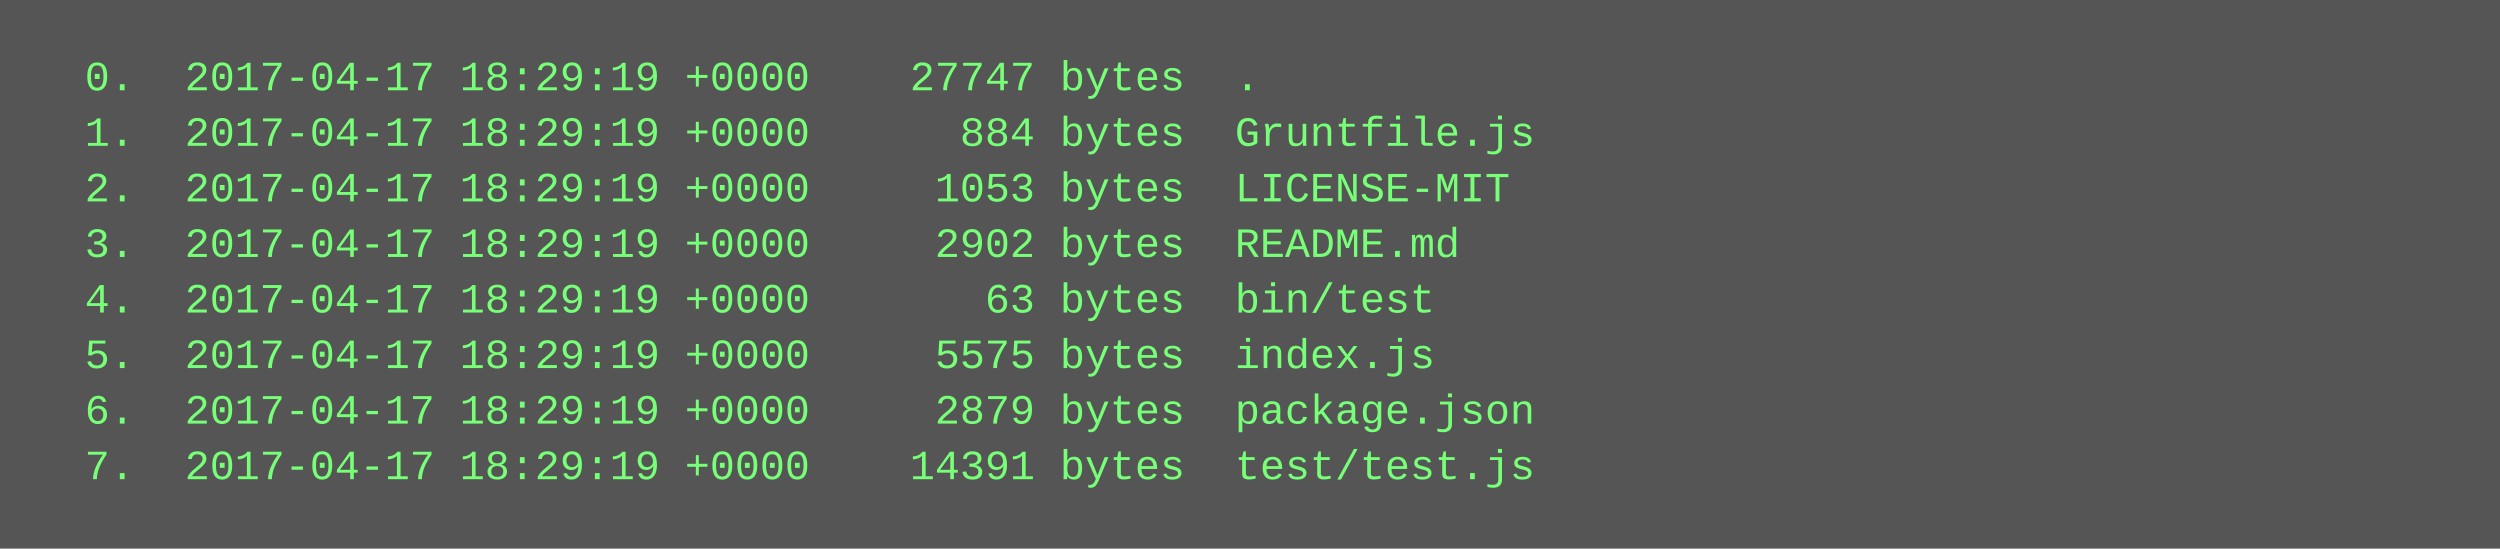
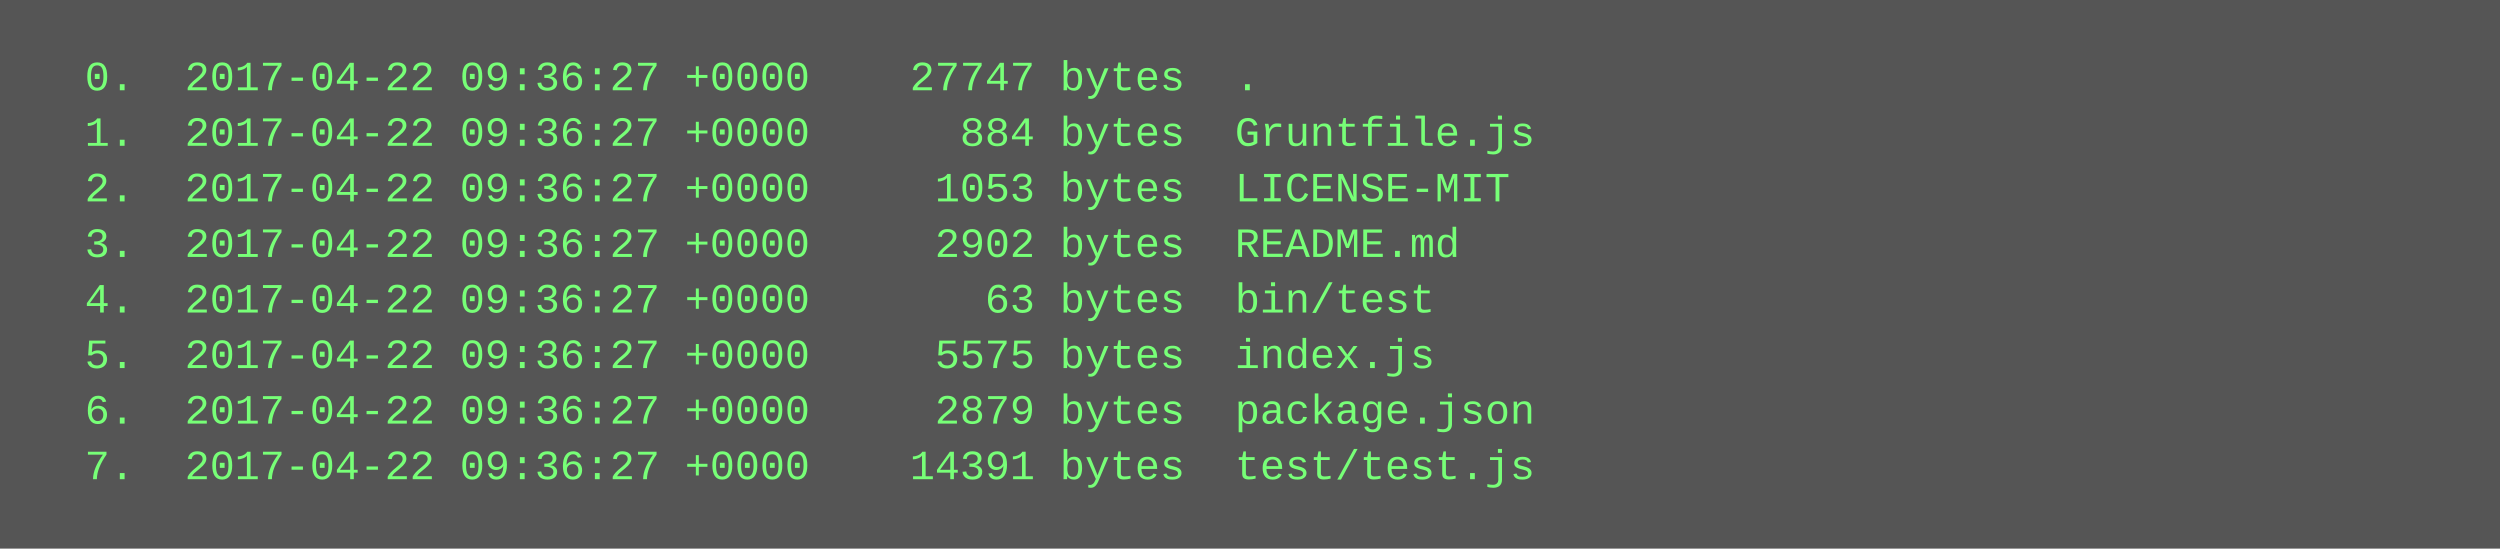
<svg xmlns="http://www.w3.org/2000/svg" height="158" width="720">
  <rect height="158" fill="#555" width="720" />
  <text fill="#7f7" font-family="Courier New" font-size="12" xml:space="preserve">
-     <tspan x="10" y="26">  0.  2017-04-17 18:29:19 +0000    27747 bytes  .</tspan>
-     <tspan x="10" y="42">  1.  2017-04-17 18:29:19 +0000      884 bytes  Gruntfile.js</tspan>
-     <tspan x="10" y="58">  2.  2017-04-17 18:29:19 +0000     1053 bytes  LICENSE-MIT</tspan>
-     <tspan x="10" y="74">  3.  2017-04-17 18:29:19 +0000     2902 bytes  README.md</tspan>
-     <tspan x="10" y="90">  4.  2017-04-17 18:29:19 +0000       63 bytes  bin/test</tspan>
-     <tspan x="10" y="106">  5.  2017-04-17 18:29:19 +0000     5575 bytes  index.js</tspan>
-     <tspan x="10" y="122">  6.  2017-04-17 18:29:19 +0000     2879 bytes  package.json</tspan>
-     <tspan x="10" y="138">  7.  2017-04-17 18:29:19 +0000    14391 bytes  test/test.js</tspan>
+     <tspan x="10" y="26">  0.  2017-04-22 09:36:27 +0000    27747 bytes  .</tspan>
+     <tspan x="10" y="42">  1.  2017-04-22 09:36:27 +0000      884 bytes  Gruntfile.js</tspan>
+     <tspan x="10" y="58">  2.  2017-04-22 09:36:27 +0000     1053 bytes  LICENSE-MIT</tspan>
+     <tspan x="10" y="74">  3.  2017-04-22 09:36:27 +0000     2902 bytes  README.md</tspan>
+     <tspan x="10" y="90">  4.  2017-04-22 09:36:27 +0000       63 bytes  bin/test</tspan>
+     <tspan x="10" y="106">  5.  2017-04-22 09:36:27 +0000     5575 bytes  index.js</tspan>
+     <tspan x="10" y="122">  6.  2017-04-22 09:36:27 +0000     2879 bytes  package.json</tspan>
+     <tspan x="10" y="138">  7.  2017-04-22 09:36:27 +0000    14391 bytes  test/test.js</tspan>
  </text>
</svg>
